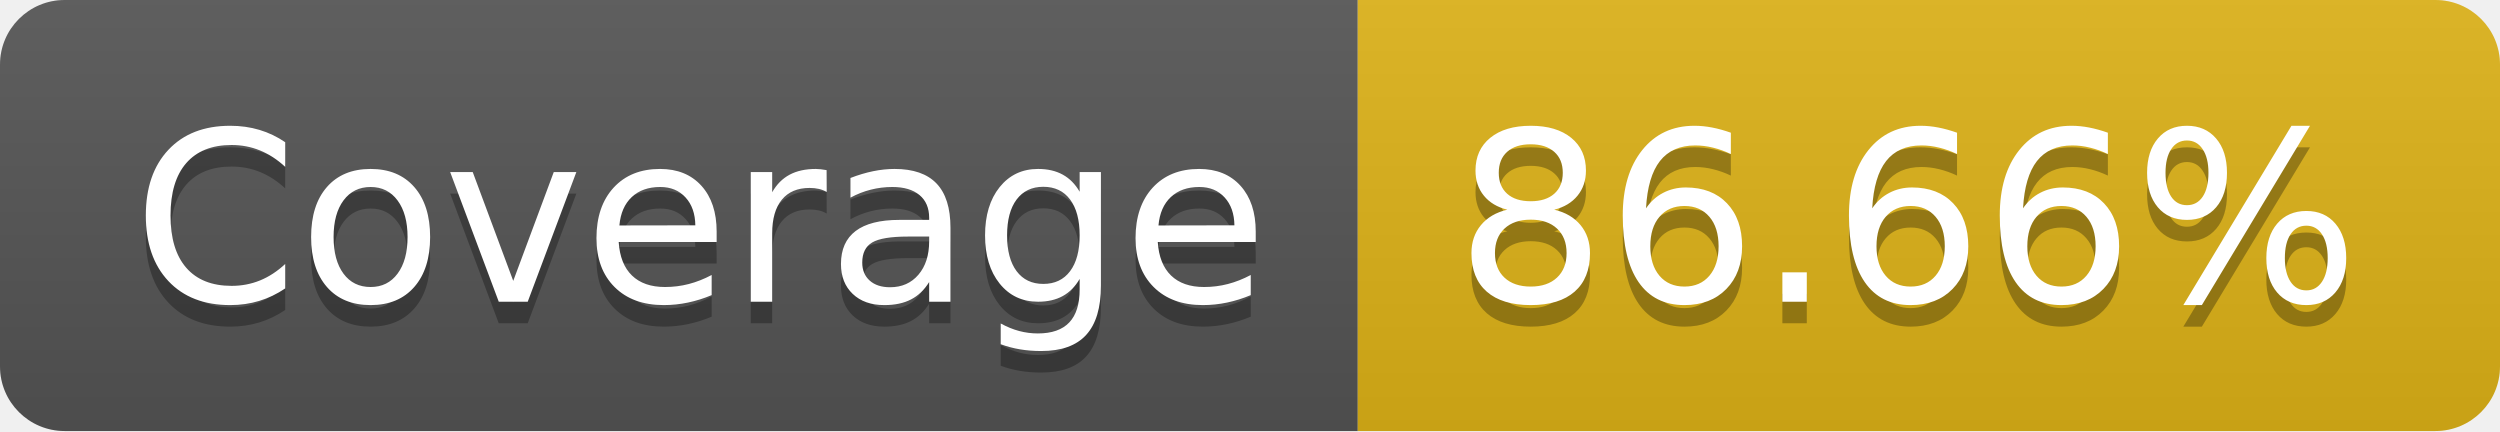
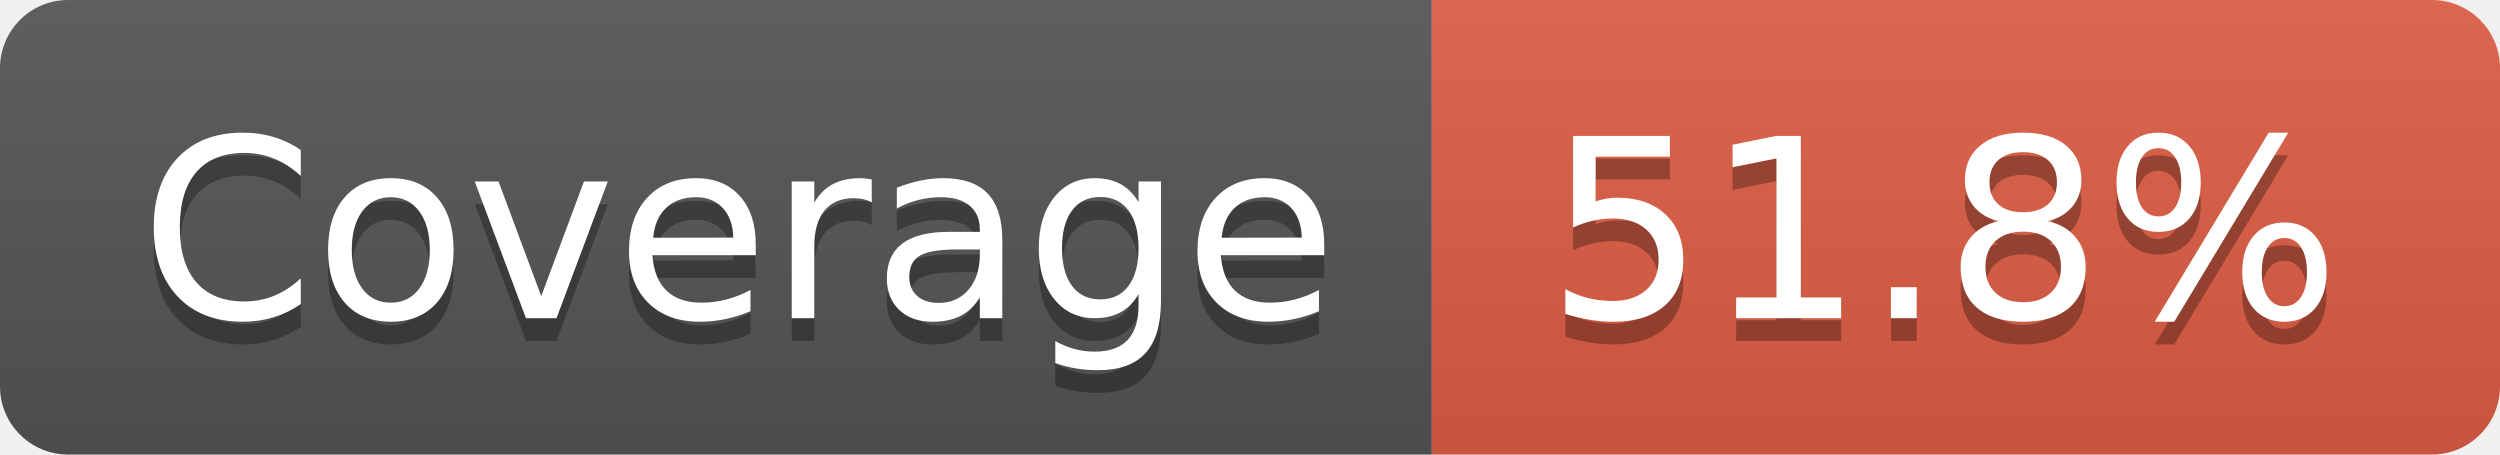
- <svg xmlns="http://www.w3.org/2000/svg" width="116" height="20" role="img" aria-label="Coverage: 86.66%">
+ <svg xmlns="http://www.w3.org/2000/svg" width="110" height="20" role="img" aria-label="Coverage: 51.8%">
  <linearGradient id="s" x2="0" y2="100%">
    <stop offset="0" stop-color="#bbb" stop-opacity=".1" />
    <stop offset="1" stop-opacity=".1" />
  </linearGradient>
  <clipPath id="r">
-     <rect width="116" height="20" rx="3" fill="#fff" />
+     <rect width="110" height="20" rx="3" fill="#fff" />
  </clipPath>
  <g clip-path="url(#r)">
    <rect width="63" height="20" fill="#555" />
-     <rect x="63" width="53" height="20" fill="#dfb317" />
-     <rect width="116" height="20" fill="url(#s)" />
+     <rect x="63" width="47" height="20" fill="#e05d44" />
+     <rect width="110" height="20" fill="url(#s)" />
  </g>
  <g fill="#fff" text-anchor="middle" font-family="Verdana,Geneva,DejaVu Sans,sans-serif" text-rendering="geometricPrecision" font-size="110">
    <text aria-hidden="true" x="325" y="150" fill="#010101" fill-opacity=".3" transform="scale(.1)" textLength="530">Coverage</text>
    <text x="325" y="140" transform="scale(.1)" fill="#fff" textLength="530">Coverage</text>
-     <text aria-hidden="true" x="885" y="150" fill="#010101" fill-opacity=".3" transform="scale(.1)" textLength="430">86.66%</text>
-     <text x="885" y="140" transform="scale(.1)" fill="#fff" textLength="430">86.66%</text>
+     <text aria-hidden="true" x="855" y="150" fill="#010101" fill-opacity=".3" transform="scale(.1)" textLength="370">51.8%</text>
+     <text x="855" y="140" transform="scale(.1)" fill="#fff" textLength="370">51.8%</text>
  </g>
</svg>
